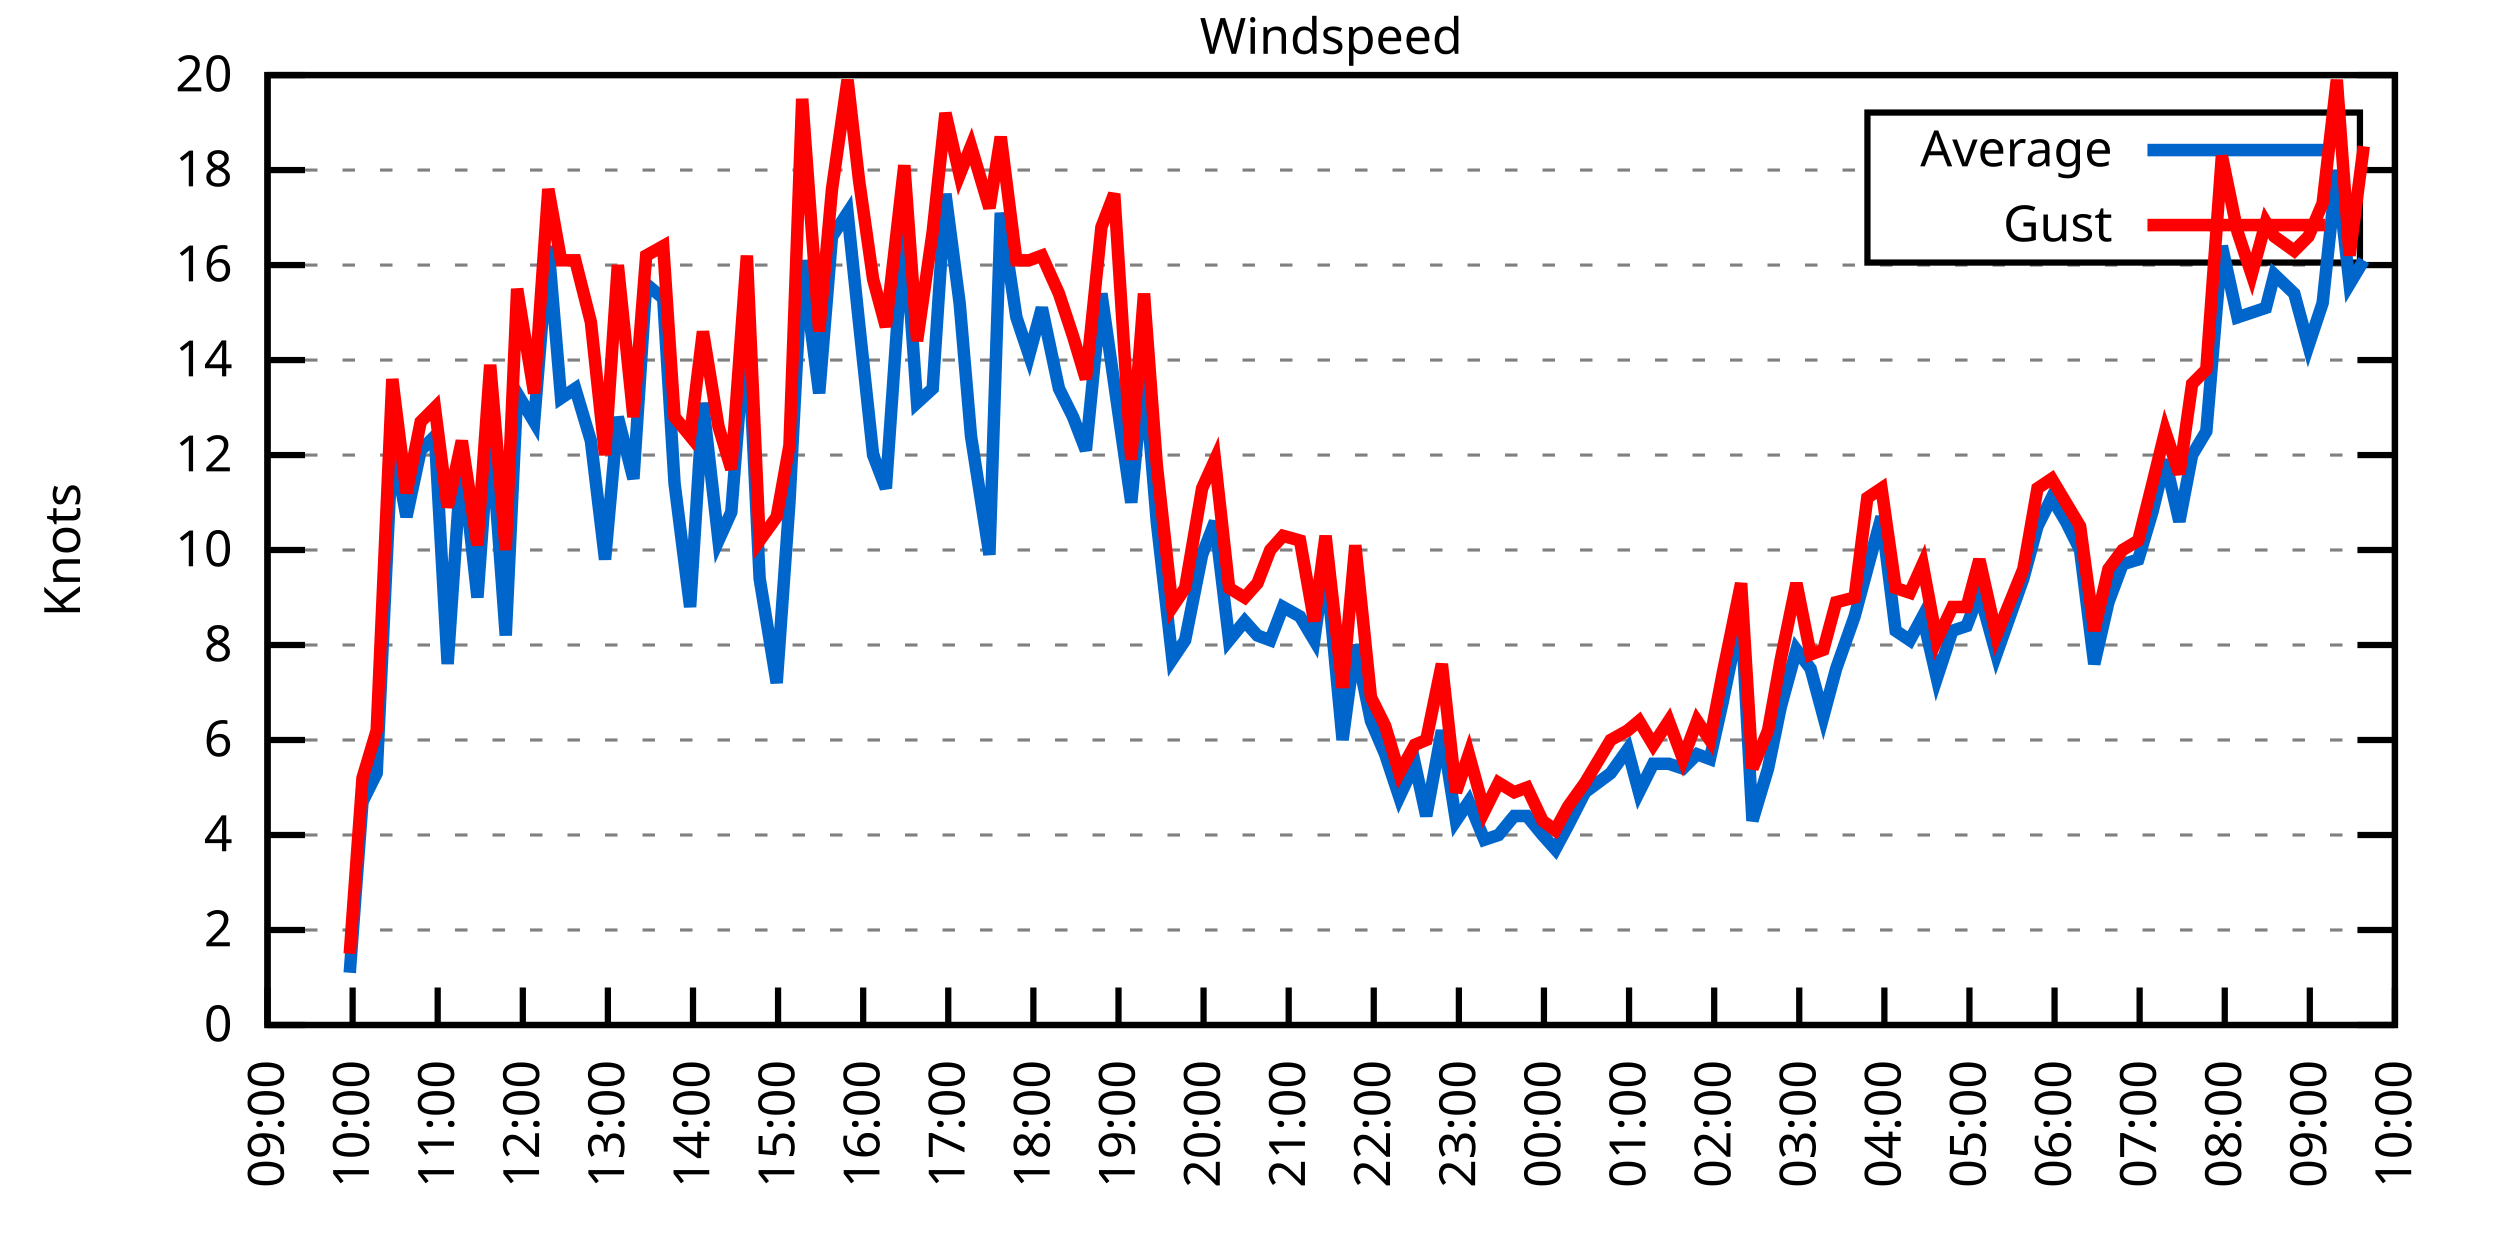
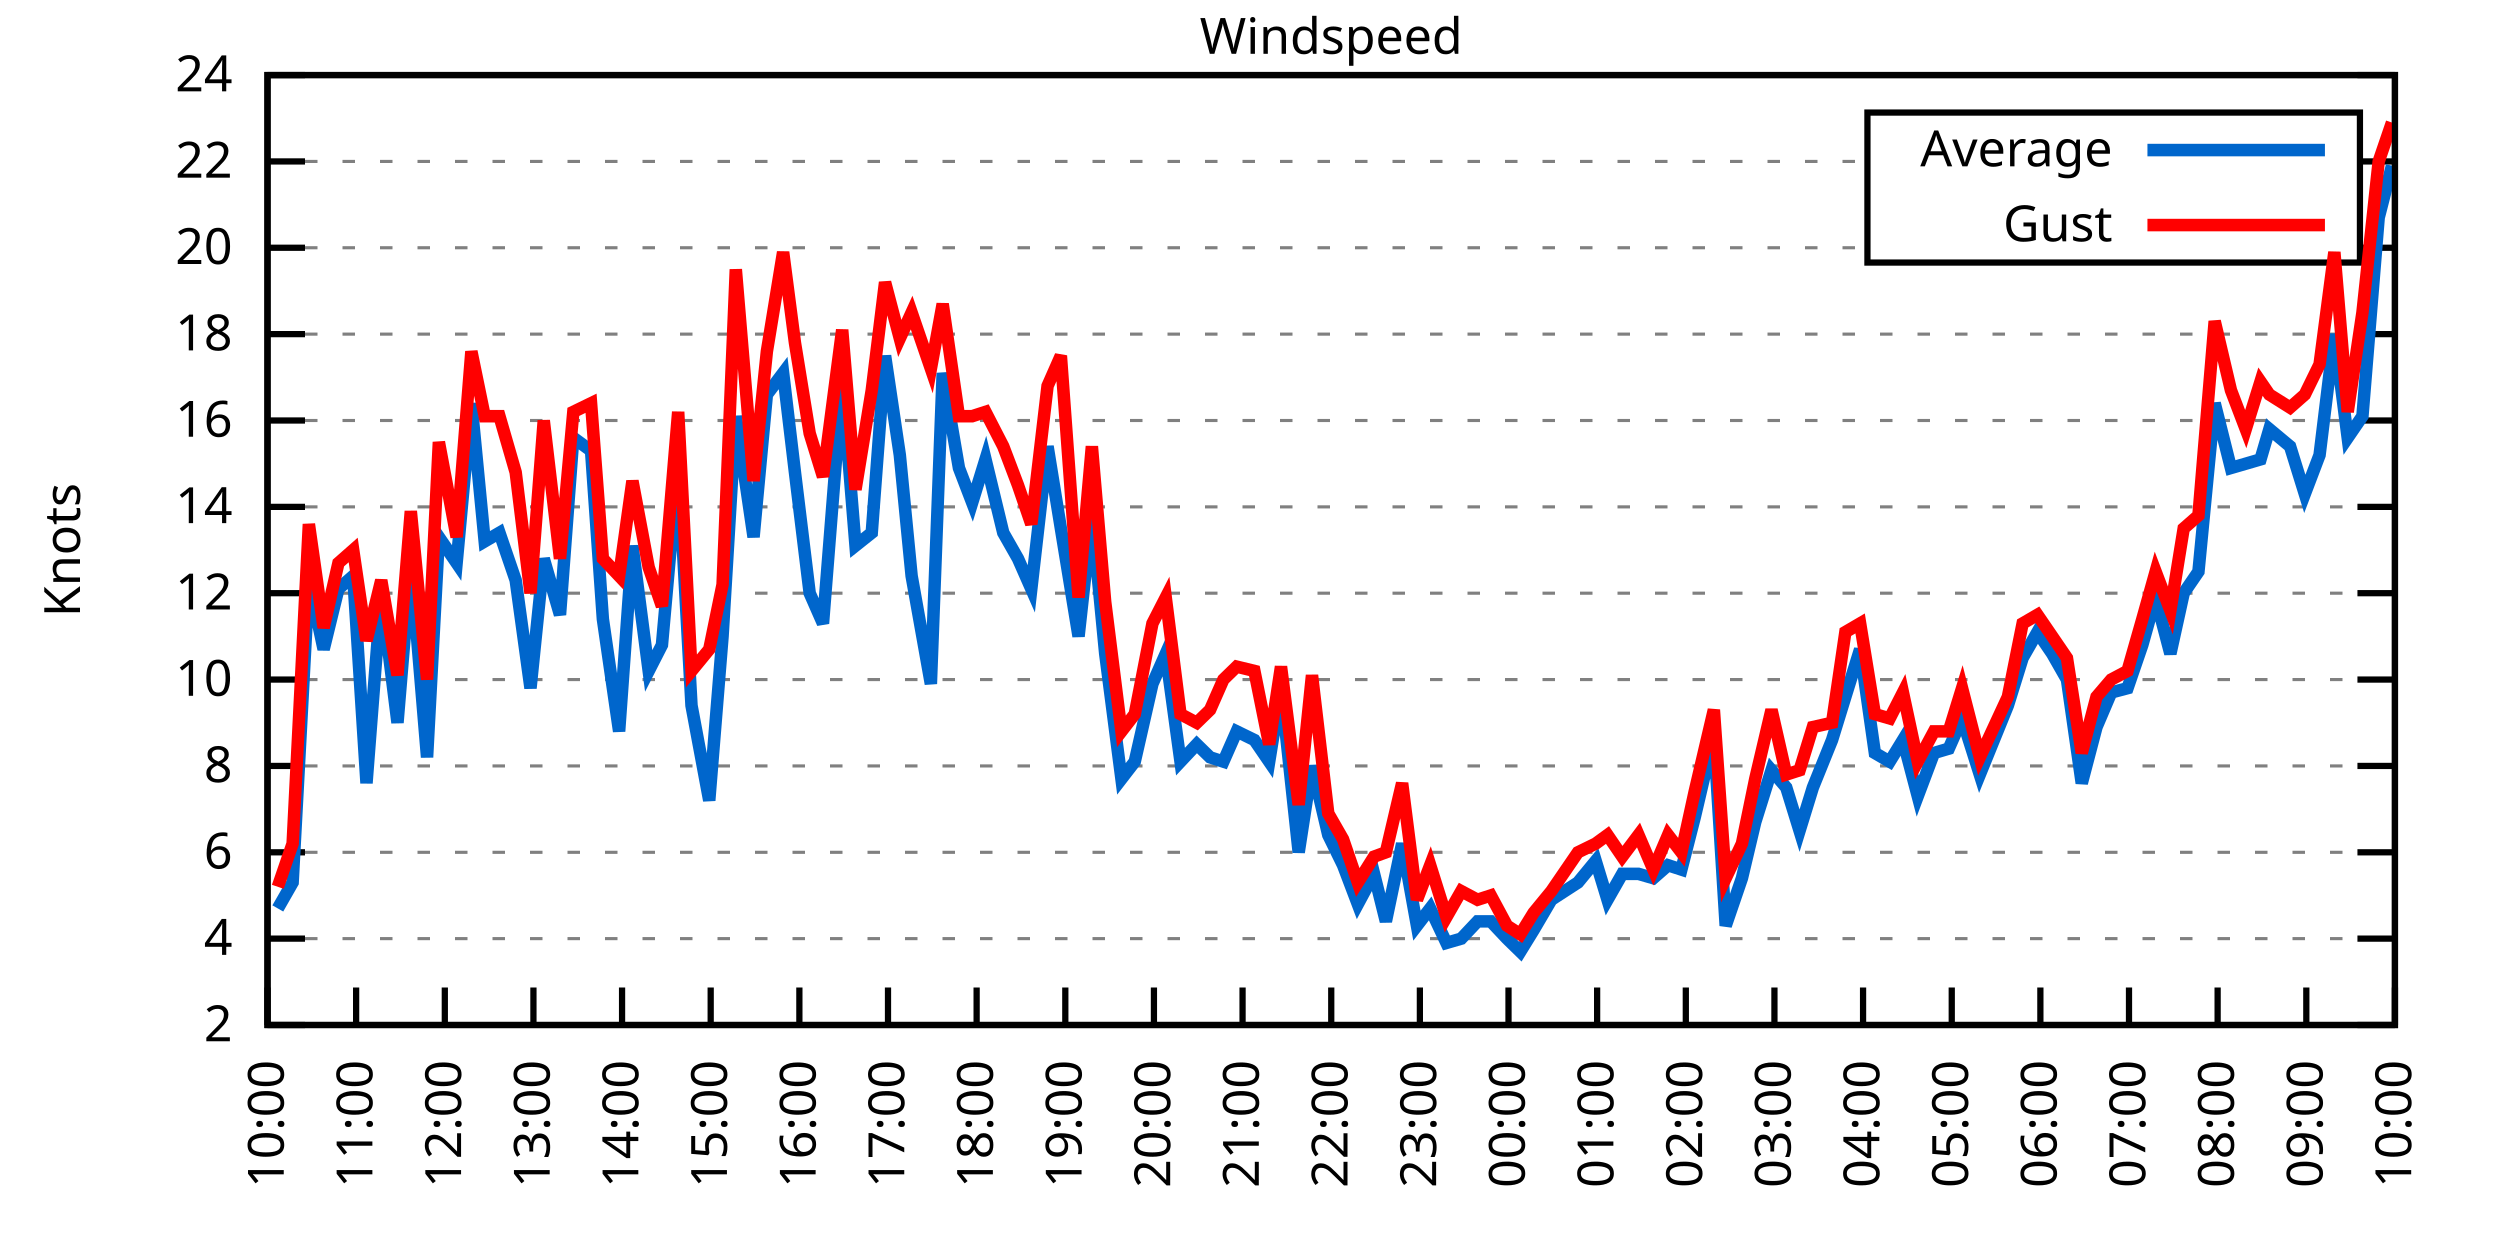
<svg xmlns="http://www.w3.org/2000/svg" xmlns:xlink="http://www.w3.org/1999/xlink" width="400" height="200" viewBox="0 0 400 200">
  <g id="gnuplot_canvas">
    <rect x="0" y="0" width="400" height="200" fill="none" />
    <defs>
      <circle id="gpDot" r="0.5" stroke-width="0.5" stroke="currentColor" />
      <path id="gpPt0" stroke-width="0.333" stroke="currentColor" d="M-1,0 h2 M0,-1 v2" />
      <path id="gpPt1" stroke-width="0.333" stroke="currentColor" d="M-1,-1 L1,1 M1,-1 L-1,1" />
      <path id="gpPt2" stroke-width="0.333" stroke="currentColor" d="M-1,0 L1,0 M0,-1 L0,1 M-1,-1 L1,1 M-1,1 L1,-1" />
      <rect id="gpPt3" stroke-width="0.333" stroke="currentColor" x="-1" y="-1" width="2" height="2" />
      <rect id="gpPt4" stroke-width="0.333" stroke="currentColor" fill="currentColor" x="-1" y="-1" width="2" height="2" />
      <circle id="gpPt5" stroke-width="0.333" stroke="currentColor" cx="0" cy="0" r="1" />
      <use xlink:href="#gpPt5" id="gpPt6" fill="currentColor" stroke="none" />
      <path id="gpPt7" stroke-width="0.333" stroke="currentColor" d="M0,-1.33 L-1.33,0.67 L1.33,0.67 z" />
      <use xlink:href="#gpPt7" id="gpPt8" fill="currentColor" stroke="none" />
      <use xlink:href="#gpPt7" id="gpPt9" stroke="currentColor" transform="rotate(180)" />
      <use xlink:href="#gpPt9" id="gpPt10" fill="currentColor" stroke="none" />
      <use xlink:href="#gpPt3" id="gpPt11" stroke="currentColor" transform="rotate(45)" />
      <use xlink:href="#gpPt11" id="gpPt12" fill="currentColor" stroke="none" />
      <path id="gpPt13" stroke-width="0.333" stroke="currentColor" d="M0,1.330 L1.265,0.411 L0.782,-1.067 L-0.782,-1.076 L-1.265,0.411 z" />
      <use xlink:href="#gpPt13" id="gpPt14" fill="currentColor" stroke="none" />
      <filter id="textbox" filterUnits="objectBoundingBox" x="0" y="0" height="1" width="1">
        <feFlood flood-color="white" flood-opacity="1" result="bgnd" />
        <feComposite in="SourceGraphic" in2="bgnd" operator="atop" />
      </filter>
      <filter id="greybox" filterUnits="objectBoundingBox" x="0" y="0" height="1" width="1">
        <feFlood flood-color="lightgrey" flood-opacity="1" result="grey" />
        <feComposite in="SourceGraphic" in2="grey" operator="atop" />
      </filter>
    </defs>
    <g fill="none" color="white" stroke="currentColor" stroke-width="1.00" stroke-linecap="butt" stroke-linejoin="miter">
</g>
    <g fill="none" color="black" stroke="currentColor" stroke-width="1.00" stroke-linecap="butt" stroke-linejoin="miter">
      <g stroke="none" shape-rendering="crispEdges">
        <polygon fill="rgb(255, 255, 255)" points="42.80,164.00 383.18,164.00 383.18,12.02 42.80,12.02 " />
      </g>
    </g>
    <g fill="none" color="black" stroke="currentColor" stroke-width="1.00" stroke-linecap="butt" stroke-linejoin="miter">
</g>
    <g fill="none" color="black" stroke="black" stroke-width="0.50" stroke-linecap="butt" stroke-linejoin="miter">
</g>
    <g fill="none" color="gray" stroke="currentColor" stroke-width="0.50" stroke-linecap="butt" stroke-linejoin="miter">
      <path stroke="gray" stroke-dasharray="2,4" class="gridline" d="M42.80,164.00 L383.19,164.00  " />
    </g>
    <g fill="none" color="gray" stroke="gray" stroke-width="1.00" stroke-linecap="butt" stroke-linejoin="miter">
</g>
    <g fill="none" color="black" stroke="currentColor" stroke-width="1.00" stroke-linecap="butt" stroke-linejoin="miter">
      <path stroke="black" d="M42.80,164.00 L48.80,164.00 M383.19,164.00 L377.19,164.00  " />
      <g transform="translate(37.20,166.60)" stroke="none" fill="black" font-family="Sans" font-size="8.00" text-anchor="end">
        <text>
-           <tspan font-family="Sans"> 0</tspan>
-         </text>
-       </g>
-     </g>
-     <g fill="none" color="black" stroke="currentColor" stroke-width="1.00" stroke-linecap="butt" stroke-linejoin="miter">
- </g>
-     <g fill="none" color="black" stroke="black" stroke-width="0.50" stroke-linecap="butt" stroke-linejoin="miter">
- </g>
-     <g fill="none" color="gray" stroke="currentColor" stroke-width="0.50" stroke-linecap="butt" stroke-linejoin="miter">
-       <path stroke="gray" stroke-dasharray="2,4" class="gridline" d="M42.80,148.80 L383.19,148.80  " />
-     </g>
-     <g fill="none" color="gray" stroke="gray" stroke-width="1.00" stroke-linecap="butt" stroke-linejoin="miter">
- </g>
-     <g fill="none" color="black" stroke="currentColor" stroke-width="1.00" stroke-linecap="butt" stroke-linejoin="miter">
-       <path stroke="black" d="M42.80,148.80 L48.80,148.80 M383.19,148.80 L377.19,148.80  " />
-       <g transform="translate(37.20,151.40)" stroke="none" fill="black" font-family="Sans" font-size="8.00" text-anchor="end">
-         <text>
          <tspan font-family="Sans"> 2</tspan>
        </text>
      </g>
    </g>
    <g fill="none" color="black" stroke="currentColor" stroke-width="1.00" stroke-linecap="butt" stroke-linejoin="miter">
</g>
    <g fill="none" color="black" stroke="black" stroke-width="0.50" stroke-linecap="butt" stroke-linejoin="miter">
</g>
    <g fill="none" color="gray" stroke="currentColor" stroke-width="0.50" stroke-linecap="butt" stroke-linejoin="miter">
-       <path stroke="gray" stroke-dasharray="2,4" class="gridline" d="M42.80,133.60 L383.19,133.60  " />
-     </g>
-     <g fill="none" color="gray" stroke="gray" stroke-width="1.00" stroke-linecap="butt" stroke-linejoin="miter">
- </g>
-     <g fill="none" color="black" stroke="currentColor" stroke-width="1.00" stroke-linecap="butt" stroke-linejoin="miter">
-       <path stroke="black" d="M42.80,133.60 L48.80,133.60 M383.19,133.60 L377.19,133.60  " />
-       <g transform="translate(37.20,136.20)" stroke="none" fill="black" font-family="Sans" font-size="8.00" text-anchor="end">
+       <path stroke="gray" stroke-dasharray="2,4" class="gridline" d="M42.80,150.18 L383.19,150.18  " />
+     </g>
+     <g fill="none" color="gray" stroke="gray" stroke-width="1.00" stroke-linecap="butt" stroke-linejoin="miter">
+ </g>
+     <g fill="none" color="black" stroke="currentColor" stroke-width="1.00" stroke-linecap="butt" stroke-linejoin="miter">
+       <path stroke="black" d="M42.80,150.18 L48.80,150.18 M383.19,150.18 L377.19,150.18  " />
+       <g transform="translate(37.20,152.78)" stroke="none" fill="black" font-family="Sans" font-size="8.00" text-anchor="end">
        <text>
          <tspan font-family="Sans"> 4</tspan>
        </text>
      </g>
    </g>
    <g fill="none" color="black" stroke="currentColor" stroke-width="1.00" stroke-linecap="butt" stroke-linejoin="miter">
</g>
    <g fill="none" color="black" stroke="black" stroke-width="0.50" stroke-linecap="butt" stroke-linejoin="miter">
</g>
    <g fill="none" color="gray" stroke="currentColor" stroke-width="0.50" stroke-linecap="butt" stroke-linejoin="miter">
-       <path stroke="gray" stroke-dasharray="2,4" class="gridline" d="M42.80,118.40 L383.19,118.40  " />
-     </g>
-     <g fill="none" color="gray" stroke="gray" stroke-width="1.00" stroke-linecap="butt" stroke-linejoin="miter">
- </g>
-     <g fill="none" color="black" stroke="currentColor" stroke-width="1.00" stroke-linecap="butt" stroke-linejoin="miter">
-       <path stroke="black" d="M42.80,118.40 L48.80,118.40 M383.19,118.40 L377.19,118.40  " />
-       <g transform="translate(37.20,121.00)" stroke="none" fill="black" font-family="Sans" font-size="8.00" text-anchor="end">
+       <path stroke="gray" stroke-dasharray="2,4" class="gridline" d="M42.80,136.37 L383.19,136.37  " />
+     </g>
+     <g fill="none" color="gray" stroke="gray" stroke-width="1.00" stroke-linecap="butt" stroke-linejoin="miter">
+ </g>
+     <g fill="none" color="black" stroke="currentColor" stroke-width="1.00" stroke-linecap="butt" stroke-linejoin="miter">
+       <path stroke="black" d="M42.80,136.37 L48.80,136.37 M383.19,136.37 L377.19,136.37  " />
+       <g transform="translate(37.20,138.97)" stroke="none" fill="black" font-family="Sans" font-size="8.00" text-anchor="end">
        <text>
          <tspan font-family="Sans"> 6</tspan>
        </text>
      </g>
    </g>
    <g fill="none" color="black" stroke="currentColor" stroke-width="1.00" stroke-linecap="butt" stroke-linejoin="miter">
</g>
    <g fill="none" color="black" stroke="black" stroke-width="0.50" stroke-linecap="butt" stroke-linejoin="miter">
</g>
    <g fill="none" color="gray" stroke="currentColor" stroke-width="0.50" stroke-linecap="butt" stroke-linejoin="miter">
-       <path stroke="gray" stroke-dasharray="2,4" class="gridline" d="M42.80,103.20 L383.19,103.20  " />
-     </g>
-     <g fill="none" color="gray" stroke="gray" stroke-width="1.00" stroke-linecap="butt" stroke-linejoin="miter">
- </g>
-     <g fill="none" color="black" stroke="currentColor" stroke-width="1.00" stroke-linecap="butt" stroke-linejoin="miter">
-       <path stroke="black" d="M42.80,103.20 L48.80,103.20 M383.19,103.20 L377.19,103.20  " />
-       <g transform="translate(37.20,105.80)" stroke="none" fill="black" font-family="Sans" font-size="8.00" text-anchor="end">
+       <path stroke="gray" stroke-dasharray="2,4" class="gridline" d="M42.80,122.55 L383.19,122.55  " />
+     </g>
+     <g fill="none" color="gray" stroke="gray" stroke-width="1.00" stroke-linecap="butt" stroke-linejoin="miter">
+ </g>
+     <g fill="none" color="black" stroke="currentColor" stroke-width="1.00" stroke-linecap="butt" stroke-linejoin="miter">
+       <path stroke="black" d="M42.80,122.55 L48.80,122.55 M383.19,122.55 L377.19,122.55  " />
+       <g transform="translate(37.20,125.15)" stroke="none" fill="black" font-family="Sans" font-size="8.00" text-anchor="end">
        <text>
          <tspan font-family="Sans"> 8</tspan>
        </text>
      </g>
    </g>
    <g fill="none" color="black" stroke="currentColor" stroke-width="1.00" stroke-linecap="butt" stroke-linejoin="miter">
</g>
    <g fill="none" color="black" stroke="black" stroke-width="0.50" stroke-linecap="butt" stroke-linejoin="miter">
</g>
    <g fill="none" color="gray" stroke="currentColor" stroke-width="0.50" stroke-linecap="butt" stroke-linejoin="miter">
-       <path stroke="gray" stroke-dasharray="2,4" class="gridline" d="M42.80,88.00 L383.19,88.00  " />
-     </g>
-     <g fill="none" color="gray" stroke="gray" stroke-width="1.00" stroke-linecap="butt" stroke-linejoin="miter">
- </g>
-     <g fill="none" color="black" stroke="currentColor" stroke-width="1.00" stroke-linecap="butt" stroke-linejoin="miter">
-       <path stroke="black" d="M42.80,88.00 L48.80,88.00 M383.19,88.00 L377.19,88.00  " />
-       <g transform="translate(37.20,90.60)" stroke="none" fill="black" font-family="Sans" font-size="8.00" text-anchor="end">
+       <path stroke="gray" stroke-dasharray="2,4" class="gridline" d="M42.80,108.73 L383.19,108.73  " />
+     </g>
+     <g fill="none" color="gray" stroke="gray" stroke-width="1.00" stroke-linecap="butt" stroke-linejoin="miter">
+ </g>
+     <g fill="none" color="black" stroke="currentColor" stroke-width="1.00" stroke-linecap="butt" stroke-linejoin="miter">
+       <path stroke="black" d="M42.80,108.73 L48.80,108.73 M383.19,108.73 L377.19,108.73  " />
+       <g transform="translate(37.20,111.33)" stroke="none" fill="black" font-family="Sans" font-size="8.00" text-anchor="end">
        <text>
          <tspan font-family="Sans"> 10</tspan>
        </text>
      </g>
    </g>
    <g fill="none" color="black" stroke="currentColor" stroke-width="1.00" stroke-linecap="butt" stroke-linejoin="miter">
</g>
    <g fill="none" color="black" stroke="black" stroke-width="0.50" stroke-linecap="butt" stroke-linejoin="miter">
</g>
    <g fill="none" color="gray" stroke="currentColor" stroke-width="0.50" stroke-linecap="butt" stroke-linejoin="miter">
-       <path stroke="gray" stroke-dasharray="2,4" class="gridline" d="M42.80,72.81 L383.19,72.81  " />
-     </g>
-     <g fill="none" color="gray" stroke="gray" stroke-width="1.00" stroke-linecap="butt" stroke-linejoin="miter">
- </g>
-     <g fill="none" color="black" stroke="currentColor" stroke-width="1.00" stroke-linecap="butt" stroke-linejoin="miter">
-       <path stroke="black" d="M42.80,72.81 L48.80,72.81 M383.19,72.81 L377.19,72.81  " />
-       <g transform="translate(37.20,75.41)" stroke="none" fill="black" font-family="Sans" font-size="8.00" text-anchor="end">
+       <path stroke="gray" stroke-dasharray="2,4" class="gridline" d="M42.80,94.91 L383.19,94.91  " />
+     </g>
+     <g fill="none" color="gray" stroke="gray" stroke-width="1.00" stroke-linecap="butt" stroke-linejoin="miter">
+ </g>
+     <g fill="none" color="black" stroke="currentColor" stroke-width="1.00" stroke-linecap="butt" stroke-linejoin="miter">
+       <path stroke="black" d="M42.80,94.91 L48.80,94.91 M383.19,94.91 L377.19,94.91  " />
+       <g transform="translate(37.20,97.51)" stroke="none" fill="black" font-family="Sans" font-size="8.00" text-anchor="end">
        <text>
          <tspan font-family="Sans"> 12</tspan>
        </text>
      </g>
    </g>
    <g fill="none" color="black" stroke="currentColor" stroke-width="1.00" stroke-linecap="butt" stroke-linejoin="miter">
</g>
    <g fill="none" color="black" stroke="black" stroke-width="0.50" stroke-linecap="butt" stroke-linejoin="miter">
</g>
    <g fill="none" color="gray" stroke="currentColor" stroke-width="0.50" stroke-linecap="butt" stroke-linejoin="miter">
-       <path stroke="gray" stroke-dasharray="2,4" class="gridline" d="M42.80,57.61 L383.19,57.61  " />
-     </g>
-     <g fill="none" color="gray" stroke="gray" stroke-width="1.00" stroke-linecap="butt" stroke-linejoin="miter">
- </g>
-     <g fill="none" color="black" stroke="currentColor" stroke-width="1.00" stroke-linecap="butt" stroke-linejoin="miter">
-       <path stroke="black" d="M42.80,57.61 L48.80,57.61 M383.19,57.61 L377.19,57.61  " />
-       <g transform="translate(37.20,60.21)" stroke="none" fill="black" font-family="Sans" font-size="8.00" text-anchor="end">
+       <path stroke="gray" stroke-dasharray="2,4" class="gridline" d="M42.80,81.10 L383.19,81.10  " />
+     </g>
+     <g fill="none" color="gray" stroke="gray" stroke-width="1.00" stroke-linecap="butt" stroke-linejoin="miter">
+ </g>
+     <g fill="none" color="black" stroke="currentColor" stroke-width="1.00" stroke-linecap="butt" stroke-linejoin="miter">
+       <path stroke="black" d="M42.80,81.10 L48.80,81.10 M383.19,81.10 L377.19,81.10  " />
+       <g transform="translate(37.20,83.70)" stroke="none" fill="black" font-family="Sans" font-size="8.00" text-anchor="end">
        <text>
          <tspan font-family="Sans"> 14</tspan>
        </text>
      </g>
    </g>
    <g fill="none" color="black" stroke="currentColor" stroke-width="1.00" stroke-linecap="butt" stroke-linejoin="miter">
</g>
    <g fill="none" color="black" stroke="black" stroke-width="0.50" stroke-linecap="butt" stroke-linejoin="miter">
</g>
    <g fill="none" color="gray" stroke="currentColor" stroke-width="0.50" stroke-linecap="butt" stroke-linejoin="miter">
-       <path stroke="gray" stroke-dasharray="2,4" class="gridline" d="M42.80,42.41 L383.19,42.41  " />
-     </g>
-     <g fill="none" color="gray" stroke="gray" stroke-width="1.00" stroke-linecap="butt" stroke-linejoin="miter">
- </g>
-     <g fill="none" color="black" stroke="currentColor" stroke-width="1.00" stroke-linecap="butt" stroke-linejoin="miter">
-       <path stroke="black" d="M42.80,42.41 L48.80,42.41 M383.19,42.41 L377.19,42.41  " />
-       <g transform="translate(37.20,45.01)" stroke="none" fill="black" font-family="Sans" font-size="8.00" text-anchor="end">
+       <path stroke="gray" stroke-dasharray="2,4" class="gridline" d="M42.80,67.28 L383.19,67.28  " />
+     </g>
+     <g fill="none" color="gray" stroke="gray" stroke-width="1.00" stroke-linecap="butt" stroke-linejoin="miter">
+ </g>
+     <g fill="none" color="black" stroke="currentColor" stroke-width="1.00" stroke-linecap="butt" stroke-linejoin="miter">
+       <path stroke="black" d="M42.80,67.28 L48.80,67.28 M383.19,67.28 L377.19,67.28  " />
+       <g transform="translate(37.20,69.88)" stroke="none" fill="black" font-family="Sans" font-size="8.00" text-anchor="end">
        <text>
          <tspan font-family="Sans"> 16</tspan>
        </text>
      </g>
    </g>
    <g fill="none" color="black" stroke="currentColor" stroke-width="1.00" stroke-linecap="butt" stroke-linejoin="miter">
</g>
    <g fill="none" color="black" stroke="black" stroke-width="0.50" stroke-linecap="butt" stroke-linejoin="miter">
</g>
    <g fill="none" color="gray" stroke="currentColor" stroke-width="0.50" stroke-linecap="butt" stroke-linejoin="miter">
-       <path stroke="gray" stroke-dasharray="2,4" class="gridline" d="M42.80,27.21 L298.79,27.21 M377.59,27.21 L383.19,27.21  " />
-     </g>
-     <g fill="none" color="gray" stroke="gray" stroke-width="1.00" stroke-linecap="butt" stroke-linejoin="miter">
- </g>
-     <g fill="none" color="black" stroke="currentColor" stroke-width="1.00" stroke-linecap="butt" stroke-linejoin="miter">
-       <path stroke="black" d="M42.80,27.21 L48.80,27.21 M383.19,27.21 L377.19,27.21  " />
-       <g transform="translate(37.20,29.81)" stroke="none" fill="black" font-family="Sans" font-size="8.00" text-anchor="end">
+       <path stroke="gray" stroke-dasharray="2,4" class="gridline" d="M42.80,53.46 L383.19,53.46  " />
+     </g>
+     <g fill="none" color="gray" stroke="gray" stroke-width="1.00" stroke-linecap="butt" stroke-linejoin="miter">
+ </g>
+     <g fill="none" color="black" stroke="currentColor" stroke-width="1.00" stroke-linecap="butt" stroke-linejoin="miter">
+       <path stroke="black" d="M42.80,53.46 L48.80,53.46 M383.19,53.46 L377.19,53.46  " />
+       <g transform="translate(37.20,56.06)" stroke="none" fill="black" font-family="Sans" font-size="8.00" text-anchor="end">
        <text>
          <tspan font-family="Sans"> 18</tspan>
+         </text>
+       </g>
+     </g>
+     <g fill="none" color="black" stroke="currentColor" stroke-width="1.00" stroke-linecap="butt" stroke-linejoin="miter">
+ </g>
+     <g fill="none" color="black" stroke="black" stroke-width="0.50" stroke-linecap="butt" stroke-linejoin="miter">
+ </g>
+     <g fill="none" color="gray" stroke="currentColor" stroke-width="0.50" stroke-linecap="butt" stroke-linejoin="miter">
+       <path stroke="gray" stroke-dasharray="2,4" class="gridline" d="M42.80,39.64 L298.79,39.64 M377.59,39.64 L383.19,39.64  " />
+     </g>
+     <g fill="none" color="gray" stroke="gray" stroke-width="1.00" stroke-linecap="butt" stroke-linejoin="miter">
+ </g>
+     <g fill="none" color="black" stroke="currentColor" stroke-width="1.00" stroke-linecap="butt" stroke-linejoin="miter">
+       <path stroke="black" d="M42.80,39.64 L48.80,39.64 M383.19,39.64 L377.19,39.64  " />
+       <g transform="translate(37.20,42.24)" stroke="none" fill="black" font-family="Sans" font-size="8.00" text-anchor="end">
+         <text>
+           <tspan font-family="Sans"> 20</tspan>
+         </text>
+       </g>
+     </g>
+     <g fill="none" color="black" stroke="currentColor" stroke-width="1.00" stroke-linecap="butt" stroke-linejoin="miter">
+ </g>
+     <g fill="none" color="black" stroke="black" stroke-width="0.50" stroke-linecap="butt" stroke-linejoin="miter">
+ </g>
+     <g fill="none" color="gray" stroke="currentColor" stroke-width="0.50" stroke-linecap="butt" stroke-linejoin="miter">
+       <path stroke="gray" stroke-dasharray="2,4" class="gridline" d="M42.80,25.83 L298.79,25.83 M377.59,25.83 L383.19,25.83  " />
+     </g>
+     <g fill="none" color="gray" stroke="gray" stroke-width="1.00" stroke-linecap="butt" stroke-linejoin="miter">
+ </g>
+     <g fill="none" color="black" stroke="currentColor" stroke-width="1.00" stroke-linecap="butt" stroke-linejoin="miter">
+       <path stroke="black" d="M42.80,25.83 L48.80,25.83 M383.19,25.83 L377.19,25.83  " />
+       <g transform="translate(37.20,28.43)" stroke="none" fill="black" font-family="Sans" font-size="8.00" text-anchor="end">
+         <text>
+           <tspan font-family="Sans"> 22</tspan>
        </text>
      </g>
    </g>
    <g fill="none" color="black" stroke="currentColor" stroke-width="1.00" stroke-linecap="butt" stroke-linejoin="miter">
</g>
    <g fill="none" color="black" stroke="black" stroke-width="0.50" stroke-linecap="butt" stroke-linejoin="miter">
</g>
    <g fill="none" color="gray" stroke="currentColor" stroke-width="0.50" stroke-linecap="butt" stroke-linejoin="miter">
      <path stroke="gray" stroke-dasharray="2,4" class="gridline" d="M42.80,12.01 L383.19,12.01  " />
    </g>
    <g fill="none" color="gray" stroke="gray" stroke-width="1.00" stroke-linecap="butt" stroke-linejoin="miter">
</g>
    <g fill="none" color="black" stroke="currentColor" stroke-width="1.00" stroke-linecap="butt" stroke-linejoin="miter">
      <path stroke="black" d="M42.80,12.01 L48.80,12.01 M383.19,12.01 L377.19,12.01  " />
      <g transform="translate(37.20,14.61)" stroke="none" fill="black" font-family="Sans" font-size="8.00" text-anchor="end">
        <text>
-           <tspan font-family="Sans"> 20</tspan>
+           <tspan font-family="Sans"> 24</tspan>
        </text>
      </g>
    </g>
    <g fill="none" color="black" stroke="currentColor" stroke-width="1.00" stroke-linecap="butt" stroke-linejoin="miter">
      <path stroke="black" d="M42.80,164.00 L42.80,158.00  " />
      <g transform="translate(45.40,169.60) rotate(270.00)" stroke="none" fill="black" font-family="Sans" font-size="8.00" text-anchor="end">
        <text>
-           <tspan font-family="Sans">09:00</tspan>
-         </text>
-       </g>
-     </g>
-     <g fill="none" color="black" stroke="currentColor" stroke-width="1.00" stroke-linecap="butt" stroke-linejoin="miter">
-       <path stroke="black" d="M56.42,164.00 L56.42,158.00  " />
-       <g transform="translate(59.02,169.60) rotate(270.00)" stroke="none" fill="black" font-family="Sans" font-size="8.00" text-anchor="end">
-         <text>
          <tspan font-family="Sans">10:00</tspan>
        </text>
      </g>
    </g>
    <g fill="none" color="black" stroke="currentColor" stroke-width="1.00" stroke-linecap="butt" stroke-linejoin="miter">
-       <path stroke="black" d="M70.03,164.00 L70.03,158.00  " />
-       <g transform="translate(72.63,169.60) rotate(270.00)" stroke="none" fill="black" font-family="Sans" font-size="8.00" text-anchor="end">
+       <path stroke="black" d="M56.98,164.00 L56.98,158.00  " />
+       <g transform="translate(59.58,169.60) rotate(270.00)" stroke="none" fill="black" font-family="Sans" font-size="8.00" text-anchor="end">
        <text>
          <tspan font-family="Sans">11:00</tspan>
        </text>
      </g>
    </g>
    <g fill="none" color="black" stroke="currentColor" stroke-width="1.00" stroke-linecap="butt" stroke-linejoin="miter">
-       <path stroke="black" d="M83.65,164.00 L83.65,158.00  " />
-       <g transform="translate(86.25,169.60) rotate(270.00)" stroke="none" fill="black" font-family="Sans" font-size="8.00" text-anchor="end">
+       <path stroke="black" d="M71.17,164.00 L71.17,158.00  " />
+       <g transform="translate(73.77,169.60) rotate(270.00)" stroke="none" fill="black" font-family="Sans" font-size="8.00" text-anchor="end">
        <text>
          <tspan font-family="Sans">12:00</tspan>
        </text>
      </g>
    </g>
    <g fill="none" color="black" stroke="currentColor" stroke-width="1.00" stroke-linecap="butt" stroke-linejoin="miter">
-       <path stroke="black" d="M97.26,164.00 L97.26,158.00  " />
-       <g transform="translate(99.86,169.60) rotate(270.00)" stroke="none" fill="black" font-family="Sans" font-size="8.00" text-anchor="end">
+       <path stroke="black" d="M85.35,164.00 L85.35,158.00  " />
+       <g transform="translate(87.95,169.60) rotate(270.00)" stroke="none" fill="black" font-family="Sans" font-size="8.00" text-anchor="end">
        <text>
          <tspan font-family="Sans">13:00</tspan>
        </text>
      </g>
    </g>
    <g fill="none" color="black" stroke="currentColor" stroke-width="1.00" stroke-linecap="butt" stroke-linejoin="miter">
-       <path stroke="black" d="M110.88,164.00 L110.88,158.00  " />
-       <g transform="translate(113.48,169.60) rotate(270.00)" stroke="none" fill="black" font-family="Sans" font-size="8.00" text-anchor="end">
+       <path stroke="black" d="M99.53,164.00 L99.53,158.00  " />
+       <g transform="translate(102.13,169.60) rotate(270.00)" stroke="none" fill="black" font-family="Sans" font-size="8.00" text-anchor="end">
        <text>
          <tspan font-family="Sans">14:00</tspan>
        </text>
      </g>
    </g>
    <g fill="none" color="black" stroke="currentColor" stroke-width="1.00" stroke-linecap="butt" stroke-linejoin="miter">
-       <path stroke="black" d="M124.49,164.00 L124.49,158.00  " />
-       <g transform="translate(127.09,169.60) rotate(270.00)" stroke="none" fill="black" font-family="Sans" font-size="8.00" text-anchor="end">
+       <path stroke="black" d="M113.71,164.00 L113.71,158.00  " />
+       <g transform="translate(116.31,169.60) rotate(270.00)" stroke="none" fill="black" font-family="Sans" font-size="8.00" text-anchor="end">
        <text>
          <tspan font-family="Sans">15:00</tspan>
        </text>
      </g>
    </g>
    <g fill="none" color="black" stroke="currentColor" stroke-width="1.00" stroke-linecap="butt" stroke-linejoin="miter">
-       <path stroke="black" d="M138.11,164.00 L138.11,158.00  " />
-       <g transform="translate(140.71,169.60) rotate(270.00)" stroke="none" fill="black" font-family="Sans" font-size="8.00" text-anchor="end">
+       <path stroke="black" d="M127.90,164.00 L127.90,158.00  " />
+       <g transform="translate(130.50,169.60) rotate(270.00)" stroke="none" fill="black" font-family="Sans" font-size="8.00" text-anchor="end">
        <text>
          <tspan font-family="Sans">16:00</tspan>
        </text>
      </g>
    </g>
    <g fill="none" color="black" stroke="currentColor" stroke-width="1.00" stroke-linecap="butt" stroke-linejoin="miter">
-       <path stroke="black" d="M151.72,164.00 L151.72,158.00  " />
-       <g transform="translate(154.32,169.60) rotate(270.00)" stroke="none" fill="black" font-family="Sans" font-size="8.00" text-anchor="end">
+       <path stroke="black" d="M142.08,164.00 L142.08,158.00  " />
+       <g transform="translate(144.68,169.60) rotate(270.00)" stroke="none" fill="black" font-family="Sans" font-size="8.00" text-anchor="end">
        <text>
          <tspan font-family="Sans">17:00</tspan>
        </text>
      </g>
    </g>
    <g fill="none" color="black" stroke="currentColor" stroke-width="1.00" stroke-linecap="butt" stroke-linejoin="miter">
-       <path stroke="black" d="M165.34,164.00 L165.34,158.00  " />
-       <g transform="translate(167.94,169.60) rotate(270.00)" stroke="none" fill="black" font-family="Sans" font-size="8.00" text-anchor="end">
+       <path stroke="black" d="M156.26,164.00 L156.26,158.00  " />
+       <g transform="translate(158.86,169.60) rotate(270.00)" stroke="none" fill="black" font-family="Sans" font-size="8.00" text-anchor="end">
        <text>
          <tspan font-family="Sans">18:00</tspan>
        </text>
      </g>
    </g>
    <g fill="none" color="black" stroke="currentColor" stroke-width="1.00" stroke-linecap="butt" stroke-linejoin="miter">
-       <path stroke="black" d="M178.96,164.00 L178.96,158.00  " />
-       <g transform="translate(181.56,169.60) rotate(270.00)" stroke="none" fill="black" font-family="Sans" font-size="8.00" text-anchor="end">
+       <path stroke="black" d="M170.45,164.00 L170.45,158.00  " />
+       <g transform="translate(173.05,169.60) rotate(270.00)" stroke="none" fill="black" font-family="Sans" font-size="8.00" text-anchor="end">
        <text>
          <tspan font-family="Sans">19:00</tspan>
        </text>
      </g>
    </g>
    <g fill="none" color="black" stroke="currentColor" stroke-width="1.00" stroke-linecap="butt" stroke-linejoin="miter">
-       <path stroke="black" d="M192.57,164.00 L192.57,158.00  " />
-       <g transform="translate(195.17,169.60) rotate(270.00)" stroke="none" fill="black" font-family="Sans" font-size="8.00" text-anchor="end">
+       <path stroke="black" d="M184.63,164.00 L184.63,158.00  " />
+       <g transform="translate(187.23,169.60) rotate(270.00)" stroke="none" fill="black" font-family="Sans" font-size="8.00" text-anchor="end">
        <text>
          <tspan font-family="Sans">20:00</tspan>
        </text>
      </g>
    </g>
    <g fill="none" color="black" stroke="currentColor" stroke-width="1.00" stroke-linecap="butt" stroke-linejoin="miter">
-       <path stroke="black" d="M206.19,164.00 L206.19,158.00  " />
-       <g transform="translate(208.79,169.60) rotate(270.00)" stroke="none" fill="black" font-family="Sans" font-size="8.00" text-anchor="end">
+       <path stroke="black" d="M198.81,164.00 L198.81,158.00  " />
+       <g transform="translate(201.41,169.60) rotate(270.00)" stroke="none" fill="black" font-family="Sans" font-size="8.00" text-anchor="end">
        <text>
          <tspan font-family="Sans">21:00</tspan>
        </text>
      </g>
    </g>
    <g fill="none" color="black" stroke="currentColor" stroke-width="1.00" stroke-linecap="butt" stroke-linejoin="miter">
-       <path stroke="black" d="M219.80,164.00 L219.80,158.00  " />
-       <g transform="translate(222.40,169.60) rotate(270.00)" stroke="none" fill="black" font-family="Sans" font-size="8.00" text-anchor="end">
+       <path stroke="black" d="M213.00,164.00 L213.00,158.00  " />
+       <g transform="translate(215.60,169.60) rotate(270.00)" stroke="none" fill="black" font-family="Sans" font-size="8.00" text-anchor="end">
        <text>
          <tspan font-family="Sans">22:00</tspan>
        </text>
      </g>
    </g>
    <g fill="none" color="black" stroke="currentColor" stroke-width="1.00" stroke-linecap="butt" stroke-linejoin="miter">
-       <path stroke="black" d="M233.42,164.00 L233.42,158.00  " />
-       <g transform="translate(236.02,169.60) rotate(270.00)" stroke="none" fill="black" font-family="Sans" font-size="8.00" text-anchor="end">
+       <path stroke="black" d="M227.18,164.00 L227.18,158.00  " />
+       <g transform="translate(229.78,169.60) rotate(270.00)" stroke="none" fill="black" font-family="Sans" font-size="8.00" text-anchor="end">
        <text>
          <tspan font-family="Sans">23:00</tspan>
        </text>
      </g>
    </g>
    <g fill="none" color="black" stroke="currentColor" stroke-width="1.00" stroke-linecap="butt" stroke-linejoin="miter">
-       <path stroke="black" d="M247.03,164.00 L247.03,158.00  " />
-       <g transform="translate(249.63,169.60) rotate(270.00)" stroke="none" fill="black" font-family="Sans" font-size="8.00" text-anchor="end">
+       <path stroke="black" d="M241.36,164.00 L241.36,158.00  " />
+       <g transform="translate(243.96,169.60) rotate(270.00)" stroke="none" fill="black" font-family="Sans" font-size="8.00" text-anchor="end">
        <text>
          <tspan font-family="Sans">00:00</tspan>
        </text>
      </g>
    </g>
    <g fill="none" color="black" stroke="currentColor" stroke-width="1.00" stroke-linecap="butt" stroke-linejoin="miter">
-       <path stroke="black" d="M260.65,164.00 L260.65,158.00  " />
-       <g transform="translate(263.25,169.60) rotate(270.00)" stroke="none" fill="black" font-family="Sans" font-size="8.00" text-anchor="end">
+       <path stroke="black" d="M255.54,164.00 L255.54,158.00  " />
+       <g transform="translate(258.14,169.60) rotate(270.00)" stroke="none" fill="black" font-family="Sans" font-size="8.00" text-anchor="end">
        <text>
          <tspan font-family="Sans">01:00</tspan>
        </text>
      </g>
    </g>
    <g fill="none" color="black" stroke="currentColor" stroke-width="1.00" stroke-linecap="butt" stroke-linejoin="miter">
-       <path stroke="black" d="M274.27,164.00 L274.27,158.00  " />
-       <g transform="translate(276.87,169.60) rotate(270.00)" stroke="none" fill="black" font-family="Sans" font-size="8.00" text-anchor="end">
+       <path stroke="black" d="M269.73,164.00 L269.73,158.00  " />
+       <g transform="translate(272.33,169.60) rotate(270.00)" stroke="none" fill="black" font-family="Sans" font-size="8.00" text-anchor="end">
        <text>
          <tspan font-family="Sans">02:00</tspan>
        </text>
      </g>
    </g>
    <g fill="none" color="black" stroke="currentColor" stroke-width="1.00" stroke-linecap="butt" stroke-linejoin="miter">
-       <path stroke="black" d="M287.88,164.00 L287.88,158.00  " />
-       <g transform="translate(290.48,169.60) rotate(270.00)" stroke="none" fill="black" font-family="Sans" font-size="8.00" text-anchor="end">
+       <path stroke="black" d="M283.91,164.00 L283.91,158.00  " />
+       <g transform="translate(286.51,169.60) rotate(270.00)" stroke="none" fill="black" font-family="Sans" font-size="8.00" text-anchor="end">
        <text>
          <tspan font-family="Sans">03:00</tspan>
        </text>
      </g>
    </g>
    <g fill="none" color="black" stroke="currentColor" stroke-width="1.00" stroke-linecap="butt" stroke-linejoin="miter">
-       <path stroke="black" d="M301.50,164.00 L301.50,158.00  " />
-       <g transform="translate(304.10,169.60) rotate(270.00)" stroke="none" fill="black" font-family="Sans" font-size="8.00" text-anchor="end">
+       <path stroke="black" d="M298.09,164.00 L298.09,158.00  " />
+       <g transform="translate(300.69,169.60) rotate(270.00)" stroke="none" fill="black" font-family="Sans" font-size="8.00" text-anchor="end">
        <text>
          <tspan font-family="Sans">04:00</tspan>
        </text>
      </g>
    </g>
    <g fill="none" color="black" stroke="currentColor" stroke-width="1.00" stroke-linecap="butt" stroke-linejoin="miter">
-       <path stroke="black" d="M315.11,164.00 L315.11,158.00  " />
-       <g transform="translate(317.71,169.60) rotate(270.00)" stroke="none" fill="black" font-family="Sans" font-size="8.00" text-anchor="end">
+       <path stroke="black" d="M312.28,164.00 L312.28,158.00  " />
+       <g transform="translate(314.88,169.60) rotate(270.00)" stroke="none" fill="black" font-family="Sans" font-size="8.00" text-anchor="end">
        <text>
          <tspan font-family="Sans">05:00</tspan>
        </text>
      </g>
    </g>
    <g fill="none" color="black" stroke="currentColor" stroke-width="1.00" stroke-linecap="butt" stroke-linejoin="miter">
-       <path stroke="black" d="M328.73,164.00 L328.73,158.00  " />
-       <g transform="translate(331.33,169.60) rotate(270.00)" stroke="none" fill="black" font-family="Sans" font-size="8.00" text-anchor="end">
+       <path stroke="black" d="M326.46,164.00 L326.46,158.00  " />
+       <g transform="translate(329.06,169.60) rotate(270.00)" stroke="none" fill="black" font-family="Sans" font-size="8.00" text-anchor="end">
        <text>
          <tspan font-family="Sans">06:00</tspan>
        </text>
      </g>
    </g>
    <g fill="none" color="black" stroke="currentColor" stroke-width="1.00" stroke-linecap="butt" stroke-linejoin="miter">
-       <path stroke="black" d="M342.34,164.00 L342.34,158.00  " />
-       <g transform="translate(344.94,169.60) rotate(270.00)" stroke="none" fill="black" font-family="Sans" font-size="8.00" text-anchor="end">
+       <path stroke="black" d="M340.64,164.00 L340.64,158.00  " />
+       <g transform="translate(343.24,169.60) rotate(270.00)" stroke="none" fill="black" font-family="Sans" font-size="8.00" text-anchor="end">
        <text>
          <tspan font-family="Sans">07:00</tspan>
        </text>
      </g>
    </g>
    <g fill="none" color="black" stroke="currentColor" stroke-width="1.00" stroke-linecap="butt" stroke-linejoin="miter">
-       <path stroke="black" d="M355.96,164.00 L355.96,158.00  " />
-       <g transform="translate(358.56,169.60) rotate(270.00)" stroke="none" fill="black" font-family="Sans" font-size="8.00" text-anchor="end">
+       <path stroke="black" d="M354.82,164.00 L354.82,158.00  " />
+       <g transform="translate(357.42,169.60) rotate(270.00)" stroke="none" fill="black" font-family="Sans" font-size="8.00" text-anchor="end">
        <text>
          <tspan font-family="Sans">08:00</tspan>
        </text>
      </g>
    </g>
    <g fill="none" color="black" stroke="currentColor" stroke-width="1.00" stroke-linecap="butt" stroke-linejoin="miter">
-       <path stroke="black" d="M369.57,164.00 L369.57,158.00  " />
-       <g transform="translate(372.17,169.60) rotate(270.00)" stroke="none" fill="black" font-family="Sans" font-size="8.00" text-anchor="end">
+       <path stroke="black" d="M369.01,164.00 L369.01,158.00  " />
+       <g transform="translate(371.61,169.60) rotate(270.00)" stroke="none" fill="black" font-family="Sans" font-size="8.00" text-anchor="end">
        <text>
          <tspan font-family="Sans">09:00</tspan>
        </text>
      </g>
    </g>
    <g fill="none" color="black" stroke="currentColor" stroke-width="1.00" stroke-linecap="butt" stroke-linejoin="miter">
      <path stroke="black" d="M383.19,164.00 L383.19,158.00  " />
      <g transform="translate(385.79,169.60) rotate(270.00)" stroke="none" fill="black" font-family="Sans" font-size="8.00" text-anchor="end">
        <text>
          <tspan font-family="Sans">10:00</tspan>
        </text>
      </g>
    </g>
    <g fill="none" color="black" stroke="currentColor" stroke-width="1.00" stroke-linecap="butt" stroke-linejoin="miter">
</g>
    <g fill="none" color="black" stroke="currentColor" stroke-width="1.00" stroke-linecap="butt" stroke-linejoin="miter">
      <path stroke="black" d="M42.80,12.01 L42.80,164.00 L383.19,164.00 L383.19,12.01 L42.80,12.01 Z  " />
    </g>
    <g fill="none" color="black" stroke="currentColor" stroke-width="1.00" stroke-linecap="butt" stroke-linejoin="miter">
</g>
    <g fill="none" color="black" stroke="currentColor" stroke-width="1.00" stroke-linecap="butt" stroke-linejoin="miter">
      <path stroke="black" d="M298.79,42.01 L298.79,18.01 L377.59,18.01 L377.59,42.01 L298.79,42.01 Z  " />
    </g>
    <g id="Windspeed_plot_1">
      <g fill="none" color="white" stroke="black" stroke-width="2.00" stroke-linecap="butt" stroke-linejoin="miter">
</g>
      <g fill="none" color="black" stroke="currentColor" stroke-width="2.00" stroke-linecap="butt" stroke-linejoin="miter">
        <g transform="translate(337.99,26.61)" stroke="none" fill="black" font-family="Sans" font-size="8.00" text-anchor="end">
          <text>
            <tspan font-family="Sans">Average</tspan>
          </text>
        </g>
      </g>
      <g fill="none" color="black" stroke="currentColor" stroke-width="2.00" stroke-linecap="butt" stroke-linejoin="miter">
-         <path stroke="rgb(  0, 102, 204)" d="M343.59,24.01 L371.99,24.01 M55.96,155.64 L58.00,128.28 L60.27,123.72 L62.77,70.53 L65.04,82.69 L67.31,72.05   L69.58,69.77 L71.62,106.24 L73.89,72.81 L76.39,95.60 L78.43,67.49 L80.92,101.68 L82.74,62.93 L85.46,67.49   L87.73,39.37 L89.77,63.69 L92.04,62.17 L94.54,70.53 L96.81,89.52 L98.85,66.73 L101.35,76.61 L103.39,45.45   L106.11,47.73 L107.93,77.37 L110.42,97.12 L112.47,64.45 L114.96,86.49 L117.01,81.93 L119.50,50.01 L121.54,92.56   L124.27,109.28 L126.31,80.41 L128.35,41.65 L131.07,62.93 L133.12,37.85 L135.61,34.05 L137.43,51.53 L139.70,72.81   L141.74,78.13 L144.69,35.57 L146.73,64.45 L149.23,62.17 L151.27,31.01 L153.54,48.49 L155.36,69.77 L158.31,88.76   L160.12,34.05 L162.62,50.77 L164.66,56.85 L166.70,49.25 L169.43,62.17 L171.69,66.73 L173.74,72.05 L176.23,46.97   L178.28,61.41 L181.00,80.41 L183.04,59.13 L185.08,83.45 L187.58,105.48 L189.62,102.44 L192.34,88.76 L194.39,83.45   L196.66,102.44 L199.15,99.40 L201.19,101.68 L203.24,102.44 L205.28,97.12 L208.00,98.64 L210.27,102.44 L212.09,89.52   L214.81,118.40 L216.85,103.20 L219.35,115.36 L221.62,120.68 L223.89,127.52 L226.38,122.20 L228.20,130.56 L230.70,116.88   L232.96,131.32 L235.01,128.28 L237.50,134.36 L239.77,133.60 L242.27,130.56 L244.31,130.56 L246.81,133.60 L248.85,135.88   L250.89,132.08 L253.61,126.76 L257.70,123.72 L260.42,119.92 L262.24,126.76 L264.51,122.20 L267.00,122.20 L269.27,122.96   L271.54,120.68 L273.58,121.44 L275.63,112.32 L278.58,97.88 L280.39,131.32 L282.89,122.96 L284.93,113.08 L287.43,103.96   L289.70,107.00 L291.74,114.60 L293.78,107.00 L296.73,98.64 L298.77,91.04 L301.04,82.69 L303.31,100.92 L305.58,102.44   L307.62,98.64 L309.89,108.52 L312.39,100.92 L314.66,100.16 L316.70,94.84 L319.42,104.72 L323.74,92.56 L326.00,84.21   L328.27,79.65 L330.54,83.45 L332.81,88.00 L335.08,106.24 L337.35,96.36 L339.62,90.28 L342.12,89.52 L344.39,81.93   L346.43,73.57 L348.70,83.45 L350.74,72.81 L353.01,69.01 L355.50,39.37 L358.00,50.77 L360.27,50.01 L362.54,49.25   L363.90,43.93 L367.08,46.97 L369.35,55.33 L371.62,48.49 L373.89,27.21 L375.93,45.45 L378.20,41.65  " />
+         <path stroke="rgb(  0, 102, 204)" d="M343.59,24.01 L371.99,24.01 M44.45,145.35 L46.82,141.20 L49.42,92.84 L51.78,103.89 L54.15,94.22 L56.51,92.15   L58.64,125.31 L61.00,94.91 L63.60,115.64 L65.73,90.08 L68.33,121.17 L70.22,85.93 L73.06,90.08 L75.42,64.52   L77.55,86.62 L79.91,85.24 L82.51,92.84 L84.88,110.11 L87.00,89.39 L89.60,98.37 L91.73,70.04 L94.57,72.12   L96.46,99.06 L99.06,117.02 L101.19,87.31 L103.79,107.35 L105.91,103.20 L108.51,74.19 L110.64,112.88 L113.48,128.08   L115.61,101.82 L117.73,66.59 L120.57,85.93 L122.70,63.13 L125.30,59.68 L127.19,75.57 L129.55,94.91 L131.68,99.75   L134.75,61.06 L136.88,87.31 L139.48,85.24 L141.61,56.92 L143.97,72.81 L145.86,92.15 L148.94,109.42 L150.83,59.68   L153.43,74.88 L155.55,80.41 L157.68,73.50 L160.52,85.24 L162.88,89.39 L165.01,94.22 L167.61,71.42 L169.74,84.55   L172.57,101.82 L174.70,82.48 L176.83,104.59 L179.43,124.62 L181.56,121.86 L184.39,109.42 L186.52,104.59 L188.88,121.86   L191.48,119.09 L193.61,121.17 L195.74,121.86 L197.87,117.02 L200.70,118.40 L203.07,121.86 L204.96,110.11 L207.79,136.37   L209.92,122.55 L212.52,133.60 L214.89,138.44 L217.25,144.66 L219.85,139.82 L221.74,147.42 L224.34,134.98 L226.71,148.11   L228.83,145.35 L231.43,150.87 L233.80,150.18 L236.40,147.42 L238.52,147.42 L241.12,150.18 L243.25,152.26 L245.38,148.80   L248.22,143.96 L252.47,141.20 L255.31,137.75 L257.20,143.96 L259.56,139.82 L262.16,139.82 L264.53,140.51 L266.89,138.44   L269.02,139.13 L271.14,130.84 L274.22,117.71 L276.11,148.11 L278.71,140.51 L280.84,131.53 L283.44,123.24 L285.80,126.00   L287.93,132.91 L290.06,126.00 L293.13,118.40 L295.26,111.49 L297.62,103.89 L299.98,120.48 L302.35,121.86 L304.47,118.40   L306.84,127.38 L309.44,120.48 L311.80,119.78 L313.93,114.95 L316.77,123.93 L321.26,112.88 L323.62,105.28 L325.99,101.13   L328.35,104.59 L330.71,108.73 L333.08,125.31 L335.44,116.33 L337.80,110.80 L340.40,110.11 L342.77,103.20 L344.90,95.60   L347.26,104.59 L349.39,94.91 L351.75,91.46 L354.35,64.52 L356.95,74.88 L359.32,74.19 L361.68,73.50 L363.10,68.66   L366.41,71.42 L368.77,79.02 L371.13,72.81 L373.50,53.46 L375.63,70.04 L377.99,66.59 L380.59,34.81 L382.72,26.52    " />
      </g>
    </g>
    <g id="Windspeed_plot_2">
      <g fill="none" color="black" stroke="currentColor" stroke-width="2.00" stroke-linecap="butt" stroke-linejoin="miter">
        <g transform="translate(337.99,38.61)" stroke="none" fill="black" font-family="Sans" font-size="8.00" text-anchor="end">
          <text>
            <tspan font-family="Sans">Gust</tspan>
          </text>
        </g>
      </g>
      <g fill="none" color="black" stroke="currentColor" stroke-width="2.00" stroke-linecap="butt" stroke-linejoin="miter">
-         <path stroke="rgb(255,   0,   0)" d="M343.59,36.01 L371.99,36.01 M55.96,152.60 L58.00,124.48 L60.27,116.88 L62.77,60.65 L65.04,78.89 L67.31,67.49   L69.58,65.21 L71.62,81.17 L73.89,70.53 L76.39,87.25 L78.43,58.37 L80.92,88.00 L82.74,46.21 L85.46,62.93   L87.73,30.25 L89.77,41.65 L92.04,41.65 L94.54,51.53 L96.81,72.81 L98.85,42.41 L101.35,66.73 L103.39,40.89   L106.11,39.37 L107.93,66.73 L110.42,69.77 L112.47,53.05 L114.96,68.25 L117.01,75.09 L119.50,40.89 L121.54,86.49   L124.27,82.69 L126.31,71.29 L128.35,15.81 L131.07,53.05 L133.12,30.25 L135.61,12.77 L137.43,28.73 L139.70,44.69   L141.74,52.29 L144.69,26.45 L146.73,54.57 L149.23,37.09 L151.27,18.09 L153.54,27.97 L155.36,23.41 L158.31,33.29   L160.12,21.89 L162.62,41.65 L164.66,41.65 L166.70,40.89 L169.43,46.97 L171.69,53.81 L173.74,60.65 L176.23,36.33   L178.28,31.01 L181.00,73.57 L183.04,46.97 L185.08,74.33 L187.58,97.12 L189.62,94.08 L192.34,78.13 L194.39,73.57   L196.66,94.08 L199.15,95.60 L201.19,93.32 L203.24,88.00 L205.28,85.73 L208.00,86.49 L210.27,99.40 L212.09,85.73   L214.81,110.04 L216.85,87.25 L219.35,111.56 L221.62,116.12 L223.89,123.72 L226.38,119.16 L228.20,118.40 L230.70,106.24   L232.96,126.76 L235.01,120.68 L237.50,129.80 L239.77,125.24 L242.27,126.76 L244.31,126.00 L246.81,131.32 L248.85,132.84   L250.89,129.04 L253.61,125.24 L257.70,118.40 L260.42,116.88 L262.24,115.36 L264.51,119.16 L267.00,115.36 L269.27,121.44   L271.54,115.36 L273.58,118.40 L275.63,107.76 L278.58,93.32 L280.39,122.96 L282.89,116.88 L284.93,105.48 L287.43,93.32   L289.70,104.72 L291.74,103.96 L293.78,96.36 L296.73,95.60 L298.77,79.65 L301.04,78.13 L303.31,94.08 L305.58,94.84   L307.62,90.28 L309.89,102.44 L312.39,97.12 L314.66,97.12 L316.70,89.52 L319.42,101.68 L323.74,91.04 L326.00,78.13   L328.27,76.61 L330.54,80.41 L332.81,84.21 L335.08,100.92 L337.35,91.04 L339.62,88.00 L342.12,86.49 L344.39,77.37   L346.43,69.01 L348.70,75.85 L350.74,61.41 L353.01,59.13 L355.50,24.93 L358.00,37.09 L360.27,43.93 L362.54,35.57   L363.90,37.85 L367.08,40.13 L369.35,37.85 L371.62,32.53 L373.89,12.77 L375.93,40.89 L378.20,23.41  " />
+         <path stroke="rgb(255,   0,   0)" d="M343.59,36.01 L371.99,36.01 M44.45,141.89 L46.82,134.98 L49.42,83.86 L51.78,100.44 L54.15,90.08 L56.51,88.00   L58.64,102.51 L61.00,92.84 L63.60,108.04 L65.73,81.79 L68.33,108.73 L70.22,70.73 L73.06,85.93 L75.42,56.23   L77.55,66.59 L79.91,66.59 L82.51,75.57 L84.88,94.91 L87.00,67.28 L89.60,89.39 L91.73,65.90 L94.57,64.52   L96.46,89.39 L99.06,92.15 L101.19,76.95 L103.79,90.77 L105.91,96.99 L108.51,65.90 L110.64,107.35 L113.48,103.89   L115.61,93.53 L117.73,43.10 L120.57,76.95 L122.70,56.23 L125.30,40.34 L127.19,54.84 L129.55,69.35 L131.68,76.26   L134.75,52.77 L136.88,78.33 L139.48,62.44 L141.61,45.17 L143.97,54.15 L145.86,50.01 L148.94,58.99 L150.83,48.63   L153.43,66.59 L155.55,66.59 L157.68,65.90 L160.52,71.42 L162.88,77.64 L165.01,83.86 L167.61,61.75 L169.74,56.92   L172.57,95.60 L174.70,71.42 L176.83,96.30 L179.43,117.02 L181.56,114.26 L184.39,99.75 L186.52,95.60 L188.88,114.26   L191.48,115.64 L193.61,113.57 L195.74,108.73 L197.87,106.66 L200.70,107.35 L203.07,119.09 L204.96,106.66 L207.79,128.77   L209.92,108.04 L212.52,130.15 L214.89,134.29 L217.25,141.20 L219.85,137.06 L221.74,136.37 L224.34,125.31 L226.71,143.96   L228.83,138.44 L231.43,146.73 L233.80,142.58 L236.40,143.96 L238.52,143.27 L241.12,148.11 L243.25,149.49 L245.38,146.04   L248.22,142.58 L252.47,136.37 L255.31,134.98 L257.20,133.60 L259.56,137.06 L262.16,133.60 L264.53,139.13 L266.89,133.60   L269.02,136.37 L271.14,126.69 L274.22,113.57 L276.11,140.51 L278.71,134.98 L280.84,124.62 L283.44,113.57 L285.80,123.93   L287.93,123.24 L290.06,116.33 L293.13,115.64 L295.26,101.13 L297.62,99.75 L299.98,114.26 L302.35,114.95 L304.47,110.80   L306.84,121.86 L309.44,117.02 L311.80,117.02 L313.93,110.11 L316.77,121.17 L321.26,111.49 L323.62,99.75 L325.99,98.37   L328.35,101.82 L330.71,105.28 L333.08,120.48 L335.44,111.49 L337.80,108.73 L340.40,107.35 L342.77,99.06 L344.90,91.46   L347.26,97.68 L349.39,84.55 L351.75,82.48 L354.35,51.39 L356.95,62.44 L359.32,68.66 L361.68,61.06 L363.10,63.13   L366.41,65.21 L368.77,63.13 L371.13,58.30 L373.50,40.34 L375.63,65.90 L377.99,50.01 L380.59,25.83 L382.72,19.61    " />
      </g>
    </g>
    <g fill="none" color="black" stroke="currentColor" stroke-width="2.00" stroke-linecap="butt" stroke-linejoin="miter">
</g>
    <g fill="none" color="black" stroke="black" stroke-width="1.00" stroke-linecap="butt" stroke-linejoin="miter">
</g>
    <g fill="none" color="black" stroke="currentColor" stroke-width="1.00" stroke-linecap="butt" stroke-linejoin="miter">
      <path stroke="black" d="M42.80,12.01 L42.80,164.00 L383.19,164.00 L383.19,12.01 L42.80,12.01 Z  " />
      <g transform="translate(12.80,88.01) rotate(270.00)" stroke="none" fill="black" font-family="Sans" font-size="8.00" text-anchor="middle">
        <text>
          <tspan font-family="Sans">Knots</tspan>
        </text>
      </g>
    </g>
    <g fill="none" color="black" stroke="currentColor" stroke-width="1.00" stroke-linecap="butt" stroke-linejoin="miter">
</g>
    <g fill="none" color="black" stroke="currentColor" stroke-width="1.00" stroke-linecap="butt" stroke-linejoin="miter">
      <g transform="translate(212.99,8.61)" stroke="none" fill="black" font-family="Sans" font-size="8.00" text-anchor="middle">
        <text>
          <tspan font-family="Sans">Windspeed</tspan>
        </text>
      </g>
    </g>
    <g fill="none" color="black" stroke="currentColor" stroke-width="1.00" stroke-linecap="butt" stroke-linejoin="miter">
</g>
  </g>
</svg>
